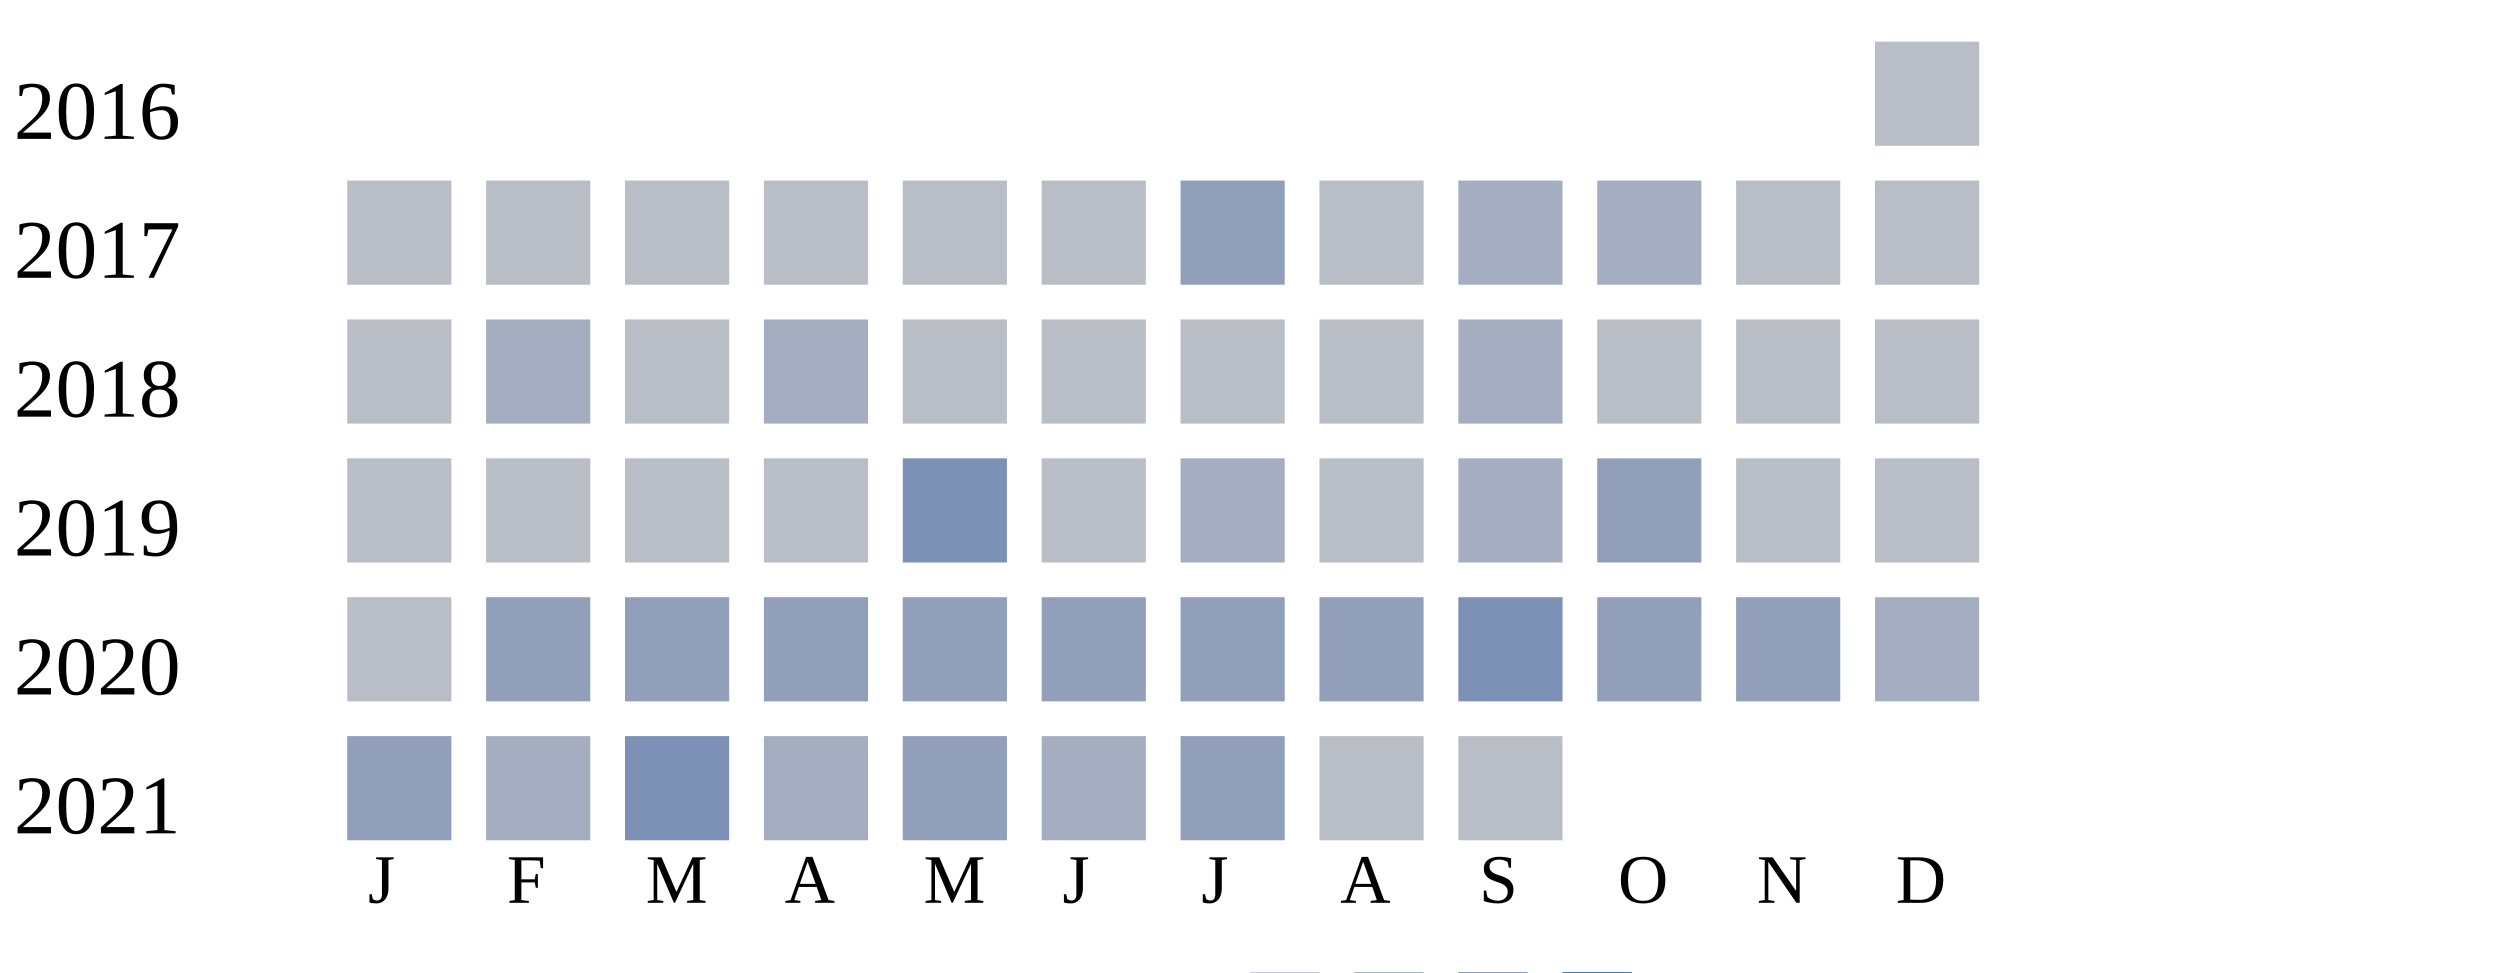
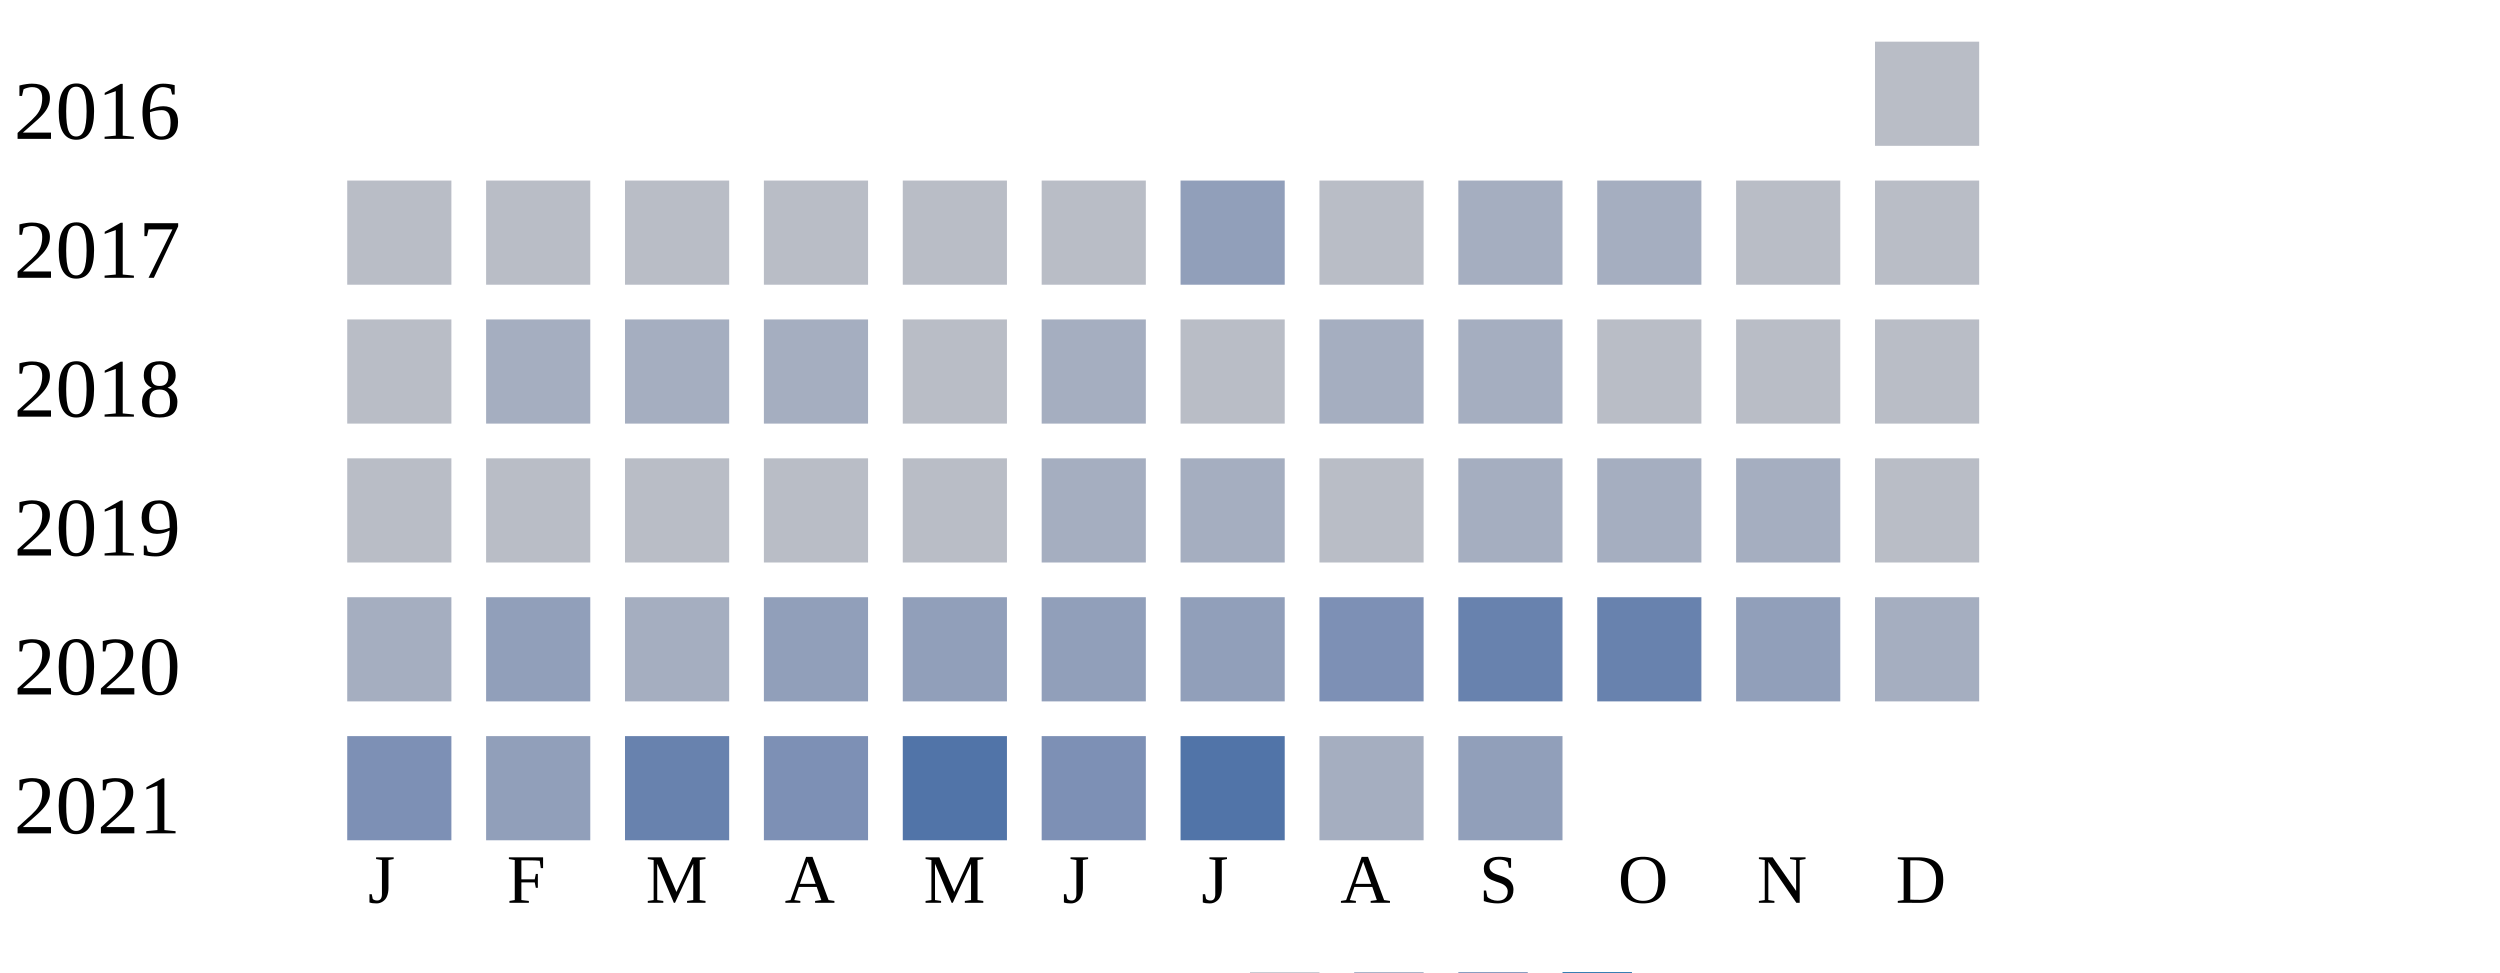
<svg xmlns="http://www.w3.org/2000/svg" width="360" height="140">
  <g transform="translate(0 0)">
    <text x="2" y="20">2016</text>
    <rect x="270" y="6" width="15" height="15" fill="#b9bdc6" />
  </g>
  <g transform="translate(0 20)">
    <text x="2" y="20">2017</text>
    <rect x="50" y="6" width="15" height="15" fill="#b9bdc6" />
    <rect x="70" y="6" width="15" height="15" fill="#b9bdc6" />
    <rect x="90" y="6" width="15" height="15" fill="#b9bdc6" />
    <rect x="110" y="6" width="15" height="15" fill="#b9bdc6" />
    <rect x="130" y="6" width="15" height="15" fill="#b9bdc6" />
    <rect x="150" y="6" width="15" height="15" fill="#b9bdc6" />
    <rect x="170" y="6" width="15" height="15" fill="#919fba" />
    <rect x="190" y="6" width="15" height="15" fill="#b9bdc6" />
    <rect x="210" y="6" width="15" height="15" fill="#a5aec0" />
    <rect x="230" y="6" width="15" height="15" fill="#a5aec0" />
    <rect x="250" y="6" width="15" height="15" fill="#b9bdc6" />
    <rect x="270" y="6" width="15" height="15" fill="#b9bdc6" />
  </g>
  <g transform="translate(0 40)">
    <text x="2" y="20">2018</text>
    <rect x="50" y="6" width="15" height="15" fill="#b9bdc6" />
    <rect x="70" y="6" width="15" height="15" fill="#a5aec0" />
-     <rect x="90" y="6" width="15" height="15" fill="#b9bdc6" />
+     <rect x="90" y="6" width="15" height="15" fill="#a5aec0" />
    <rect x="110" y="6" width="15" height="15" fill="#a5aec0" />
    <rect x="130" y="6" width="15" height="15" fill="#b9bdc6" />
-     <rect x="150" y="6" width="15" height="15" fill="#b9bdc6" />
+     <rect x="150" y="6" width="15" height="15" fill="#a5aec0" />
    <rect x="170" y="6" width="15" height="15" fill="#b9bdc6" />
-     <rect x="190" y="6" width="15" height="15" fill="#b9bdc6" />
+     <rect x="190" y="6" width="15" height="15" fill="#a5aec0" />
    <rect x="210" y="6" width="15" height="15" fill="#a5aec0" />
    <rect x="230" y="6" width="15" height="15" fill="#b9bdc6" />
    <rect x="250" y="6" width="15" height="15" fill="#b9bdc6" />
    <rect x="270" y="6" width="15" height="15" fill="#b9bdc6" />
  </g>
  <g transform="translate(0 60)">
    <text x="2" y="20">2019</text>
    <rect x="50" y="6" width="15" height="15" fill="#b9bdc6" />
    <rect x="70" y="6" width="15" height="15" fill="#b9bdc6" />
    <rect x="90" y="6" width="15" height="15" fill="#b9bdc6" />
    <rect x="110" y="6" width="15" height="15" fill="#b9bdc6" />
-     <rect x="130" y="6" width="15" height="15" fill="#7d90b5" />
-     <rect x="150" y="6" width="15" height="15" fill="#b9bdc6" />
+     <rect x="130" y="6" width="15" height="15" fill="#b9bdc6" />
+     <rect x="150" y="6" width="15" height="15" fill="#a5aec0" />
    <rect x="170" y="6" width="15" height="15" fill="#a5aec0" />
    <rect x="190" y="6" width="15" height="15" fill="#b9bdc6" />
    <rect x="210" y="6" width="15" height="15" fill="#a5aec0" />
-     <rect x="230" y="6" width="15" height="15" fill="#919fba" />
-     <rect x="250" y="6" width="15" height="15" fill="#b9bdc6" />
+     <rect x="230" y="6" width="15" height="15" fill="#a5aec0" />
+     <rect x="250" y="6" width="15" height="15" fill="#a5aec0" />
    <rect x="270" y="6" width="15" height="15" fill="#b9bdc6" />
  </g>
  <g transform="translate(0 80)">
    <text x="2" y="20">2020</text>
-     <rect x="50" y="6" width="15" height="15" fill="#b9bdc6" />
+     <rect x="50" y="6" width="15" height="15" fill="#a5aec0" />
    <rect x="70" y="6" width="15" height="15" fill="#919fba" />
-     <rect x="90" y="6" width="15" height="15" fill="#919fba" />
+     <rect x="90" y="6" width="15" height="15" fill="#a5aec0" />
    <rect x="110" y="6" width="15" height="15" fill="#919fba" />
    <rect x="130" y="6" width="15" height="15" fill="#919fba" />
    <rect x="150" y="6" width="15" height="15" fill="#919fba" />
    <rect x="170" y="6" width="15" height="15" fill="#919fba" />
-     <rect x="190" y="6" width="15" height="15" fill="#919fba" />
-     <rect x="210" y="6" width="15" height="15" fill="#7d90b5" />
-     <rect x="230" y="6" width="15" height="15" fill="#919fba" />
+     <rect x="190" y="6" width="15" height="15" fill="#7d90b5" />
+     <rect x="210" y="6" width="15" height="15" fill="#6882ae" />
+     <rect x="230" y="6" width="15" height="15" fill="#6882ae" />
    <rect x="250" y="6" width="15" height="15" fill="#919fba" />
    <rect x="270" y="6" width="15" height="15" fill="#a5aec0" />
  </g>
  <g transform="translate(0 100)">
    <text x="2" y="20">2021</text>
-     <rect x="50" y="6" width="15" height="15" fill="#919fba" />
-     <rect x="70" y="6" width="15" height="15" fill="#a5aec0" />
-     <rect x="90" y="6" width="15" height="15" fill="#7d90b5" />
-     <rect x="110" y="6" width="15" height="15" fill="#a5aec0" />
-     <rect x="130" y="6" width="15" height="15" fill="#919fba" />
-     <rect x="150" y="6" width="15" height="15" fill="#a5aec0" />
-     <rect x="170" y="6" width="15" height="15" fill="#919fba" />
-     <rect x="190" y="6" width="15" height="15" fill="#b9bdc6" />
-     <rect x="210" y="6" width="15" height="15" fill="#b9bdc6" />
+     <rect x="50" y="6" width="15" height="15" fill="#7d90b5" />
+     <rect x="70" y="6" width="15" height="15" fill="#919fba" />
+     <rect x="90" y="6" width="15" height="15" fill="#6882ae" />
+     <rect x="110" y="6" width="15" height="15" fill="#7d90b5" />
+     <rect x="130" y="6" width="15" height="15" fill="#5174a8" />
+     <rect x="150" y="6" width="15" height="15" fill="#7d90b5" />
+     <rect x="170" y="6" width="15" height="15" fill="#5174a8" />
+     <rect x="190" y="6" width="15" height="15" fill="#a5aec0" />
+     <rect x="210" y="6" width="15" height="15" fill="#919fba" />
  </g>
  <text style="font-size: 10px; text-align: center" x="53" y="130">J</text>
  <text style="font-size: 10px; text-align: center" x="73" y="130">F</text>
  <text style="font-size: 10px; text-align: center" x="93" y="130">M</text>
  <text style="font-size: 10px; text-align: center" x="113" y="130">A</text>
  <text style="font-size: 10px; text-align: center" x="133" y="130">M</text>
  <text style="font-size: 10px; text-align: center" x="153" y="130">J</text>
  <text style="font-size: 10px; text-align: center" x="173" y="130">J</text>
  <text style="font-size: 10px; text-align: center" x="193" y="130">A</text>
  <text style="font-size: 10px; text-align: center" x="213" y="130">S</text>
  <text style="font-size: 10px; text-align: center" x="233" y="130">O</text>
  <text style="font-size: 10px; text-align: center" x="253" y="130">N</text>
  <text style="font-size: 10px; text-align: center" x="273" y="130">D</text>
  <text style="font-size: 10px;" x="155" y="149">Less</text>
  <rect fill="#b9bdc6" width="10" height="10" x="180" y="140" />
  <rect fill="#919fba" width="10" height="10" x="195" y="140" />
  <rect fill="#6882ae" width="10" height="10" x="210" y="140" />
  <rect fill="#005a9c" width="10" height="10" x="225" y="140" />
  <text x="240" y="149" style="font-size: 10px;">More</text>
</svg>
